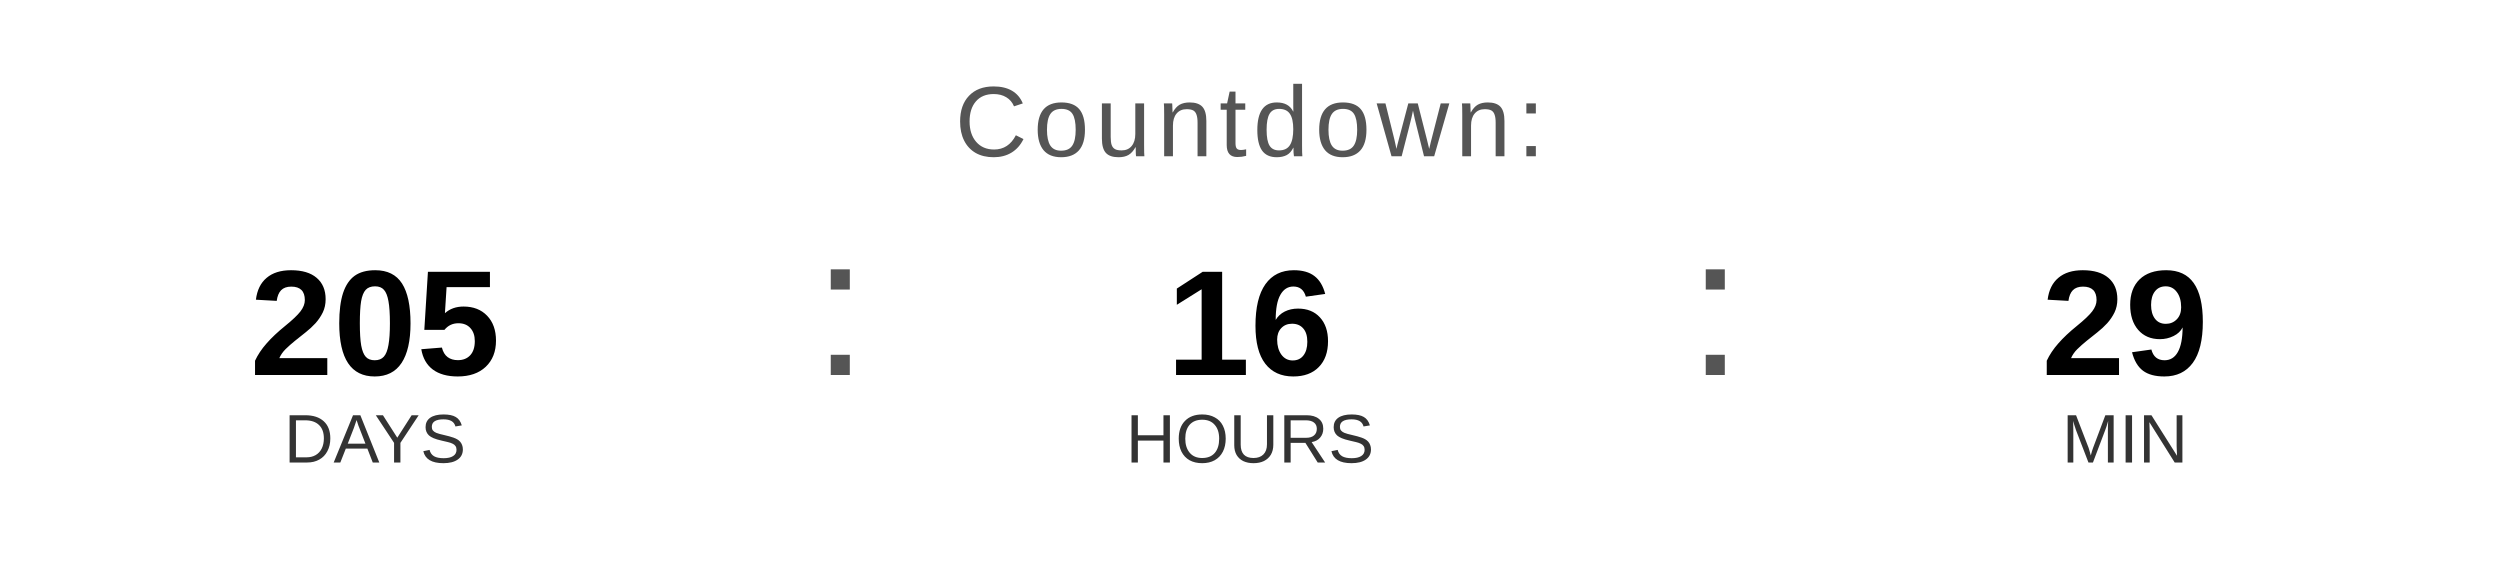
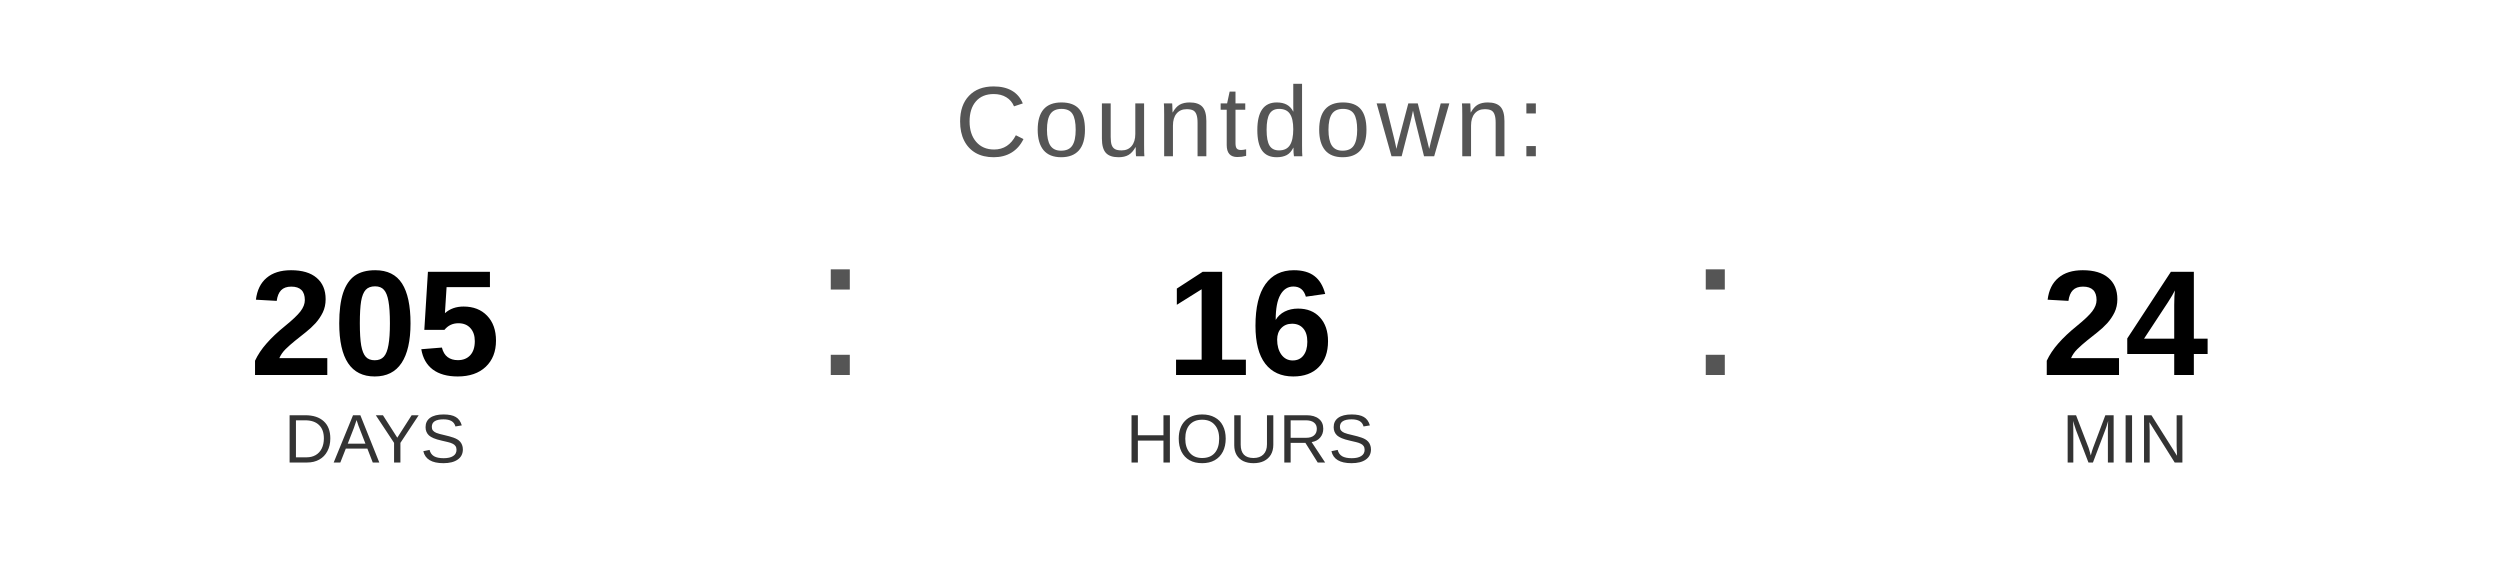
<svg xmlns="http://www.w3.org/2000/svg" width="400" height="90" viewBox="0 0 400 90">
  <text x="200" y="25" font-family="Arial, Helvetica, sans-serif" font-size="16" fill="#555555" text-anchor="middle" letter-spacing="1">
    Countdown:
  </text>
  <text x="60" y="60" font-family="Arial, Helvetica, sans-serif" font-size="24" font-weight="bold" fill="#000000" text-anchor="middle">205</text>
  <text x="60" y="74" font-family="Arial, Helvetica, sans-serif" font-size="11" fill="#333333" text-anchor="middle">DAYS</text>
  <text x="130" y="60" font-family="Arial, sans-serif" font-size="32" fill="#555555">:</text>
  <text x="200" y="60" font-family="Arial, Helvetica, sans-serif" font-size="24" font-weight="bold" fill="#000000" text-anchor="middle">16</text>
  <text x="200" y="74" font-family="Arial, Helvetica, sans-serif" font-size="11" fill="#333333" text-anchor="middle">HOURS</text>
  <text x="270" y="60" font-family="Arial, sans-serif" font-size="32" fill="#555555">:</text>
-   <text x="340" y="60" font-family="Arial, Helvetica, sans-serif" font-size="24" font-weight="bold" fill="#000000" text-anchor="middle">29</text>
+   <text x="340" y="60" font-family="Arial, Helvetica, sans-serif" font-size="24" font-weight="bold" fill="#000000" text-anchor="middle">24</text>
  <text x="340" y="74" font-family="Arial, Helvetica, sans-serif" font-size="11" fill="#333333" text-anchor="middle">MIN</text>
</svg>
